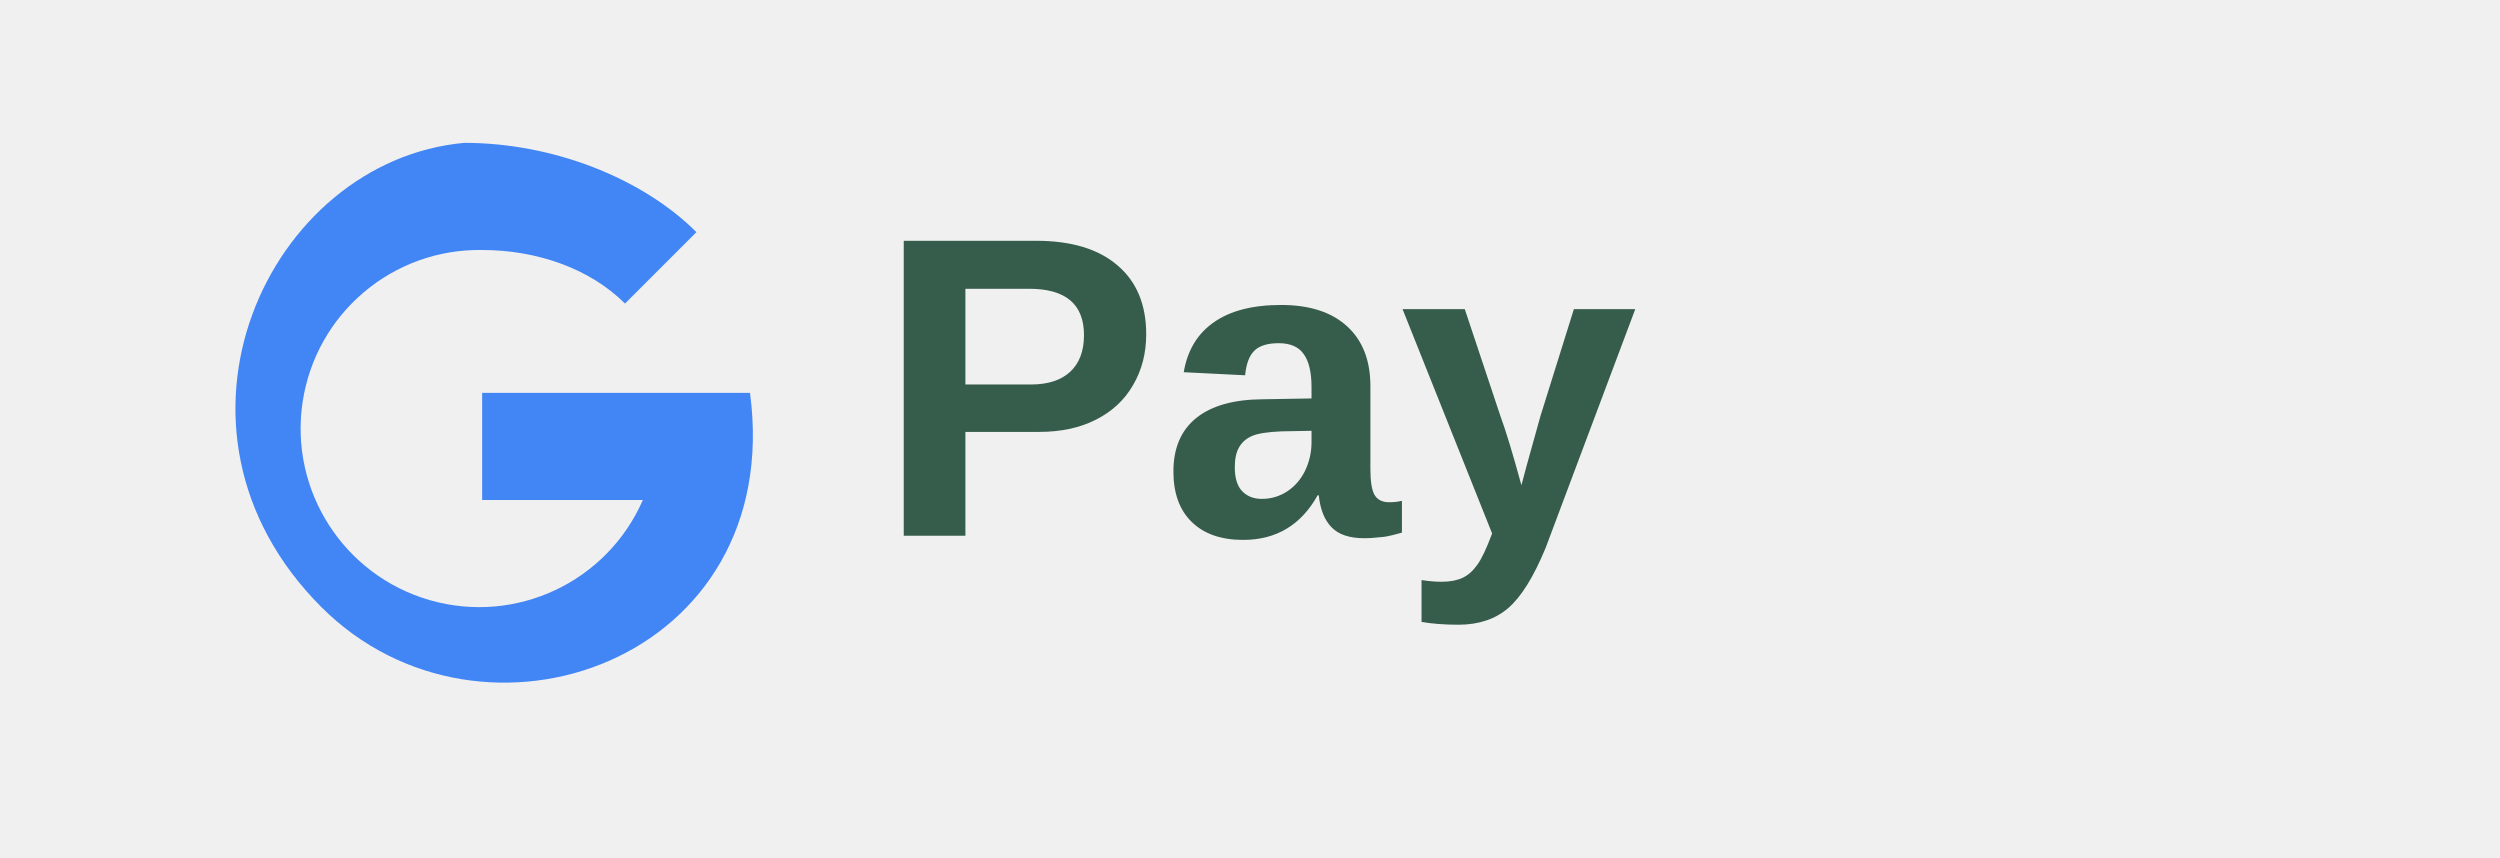
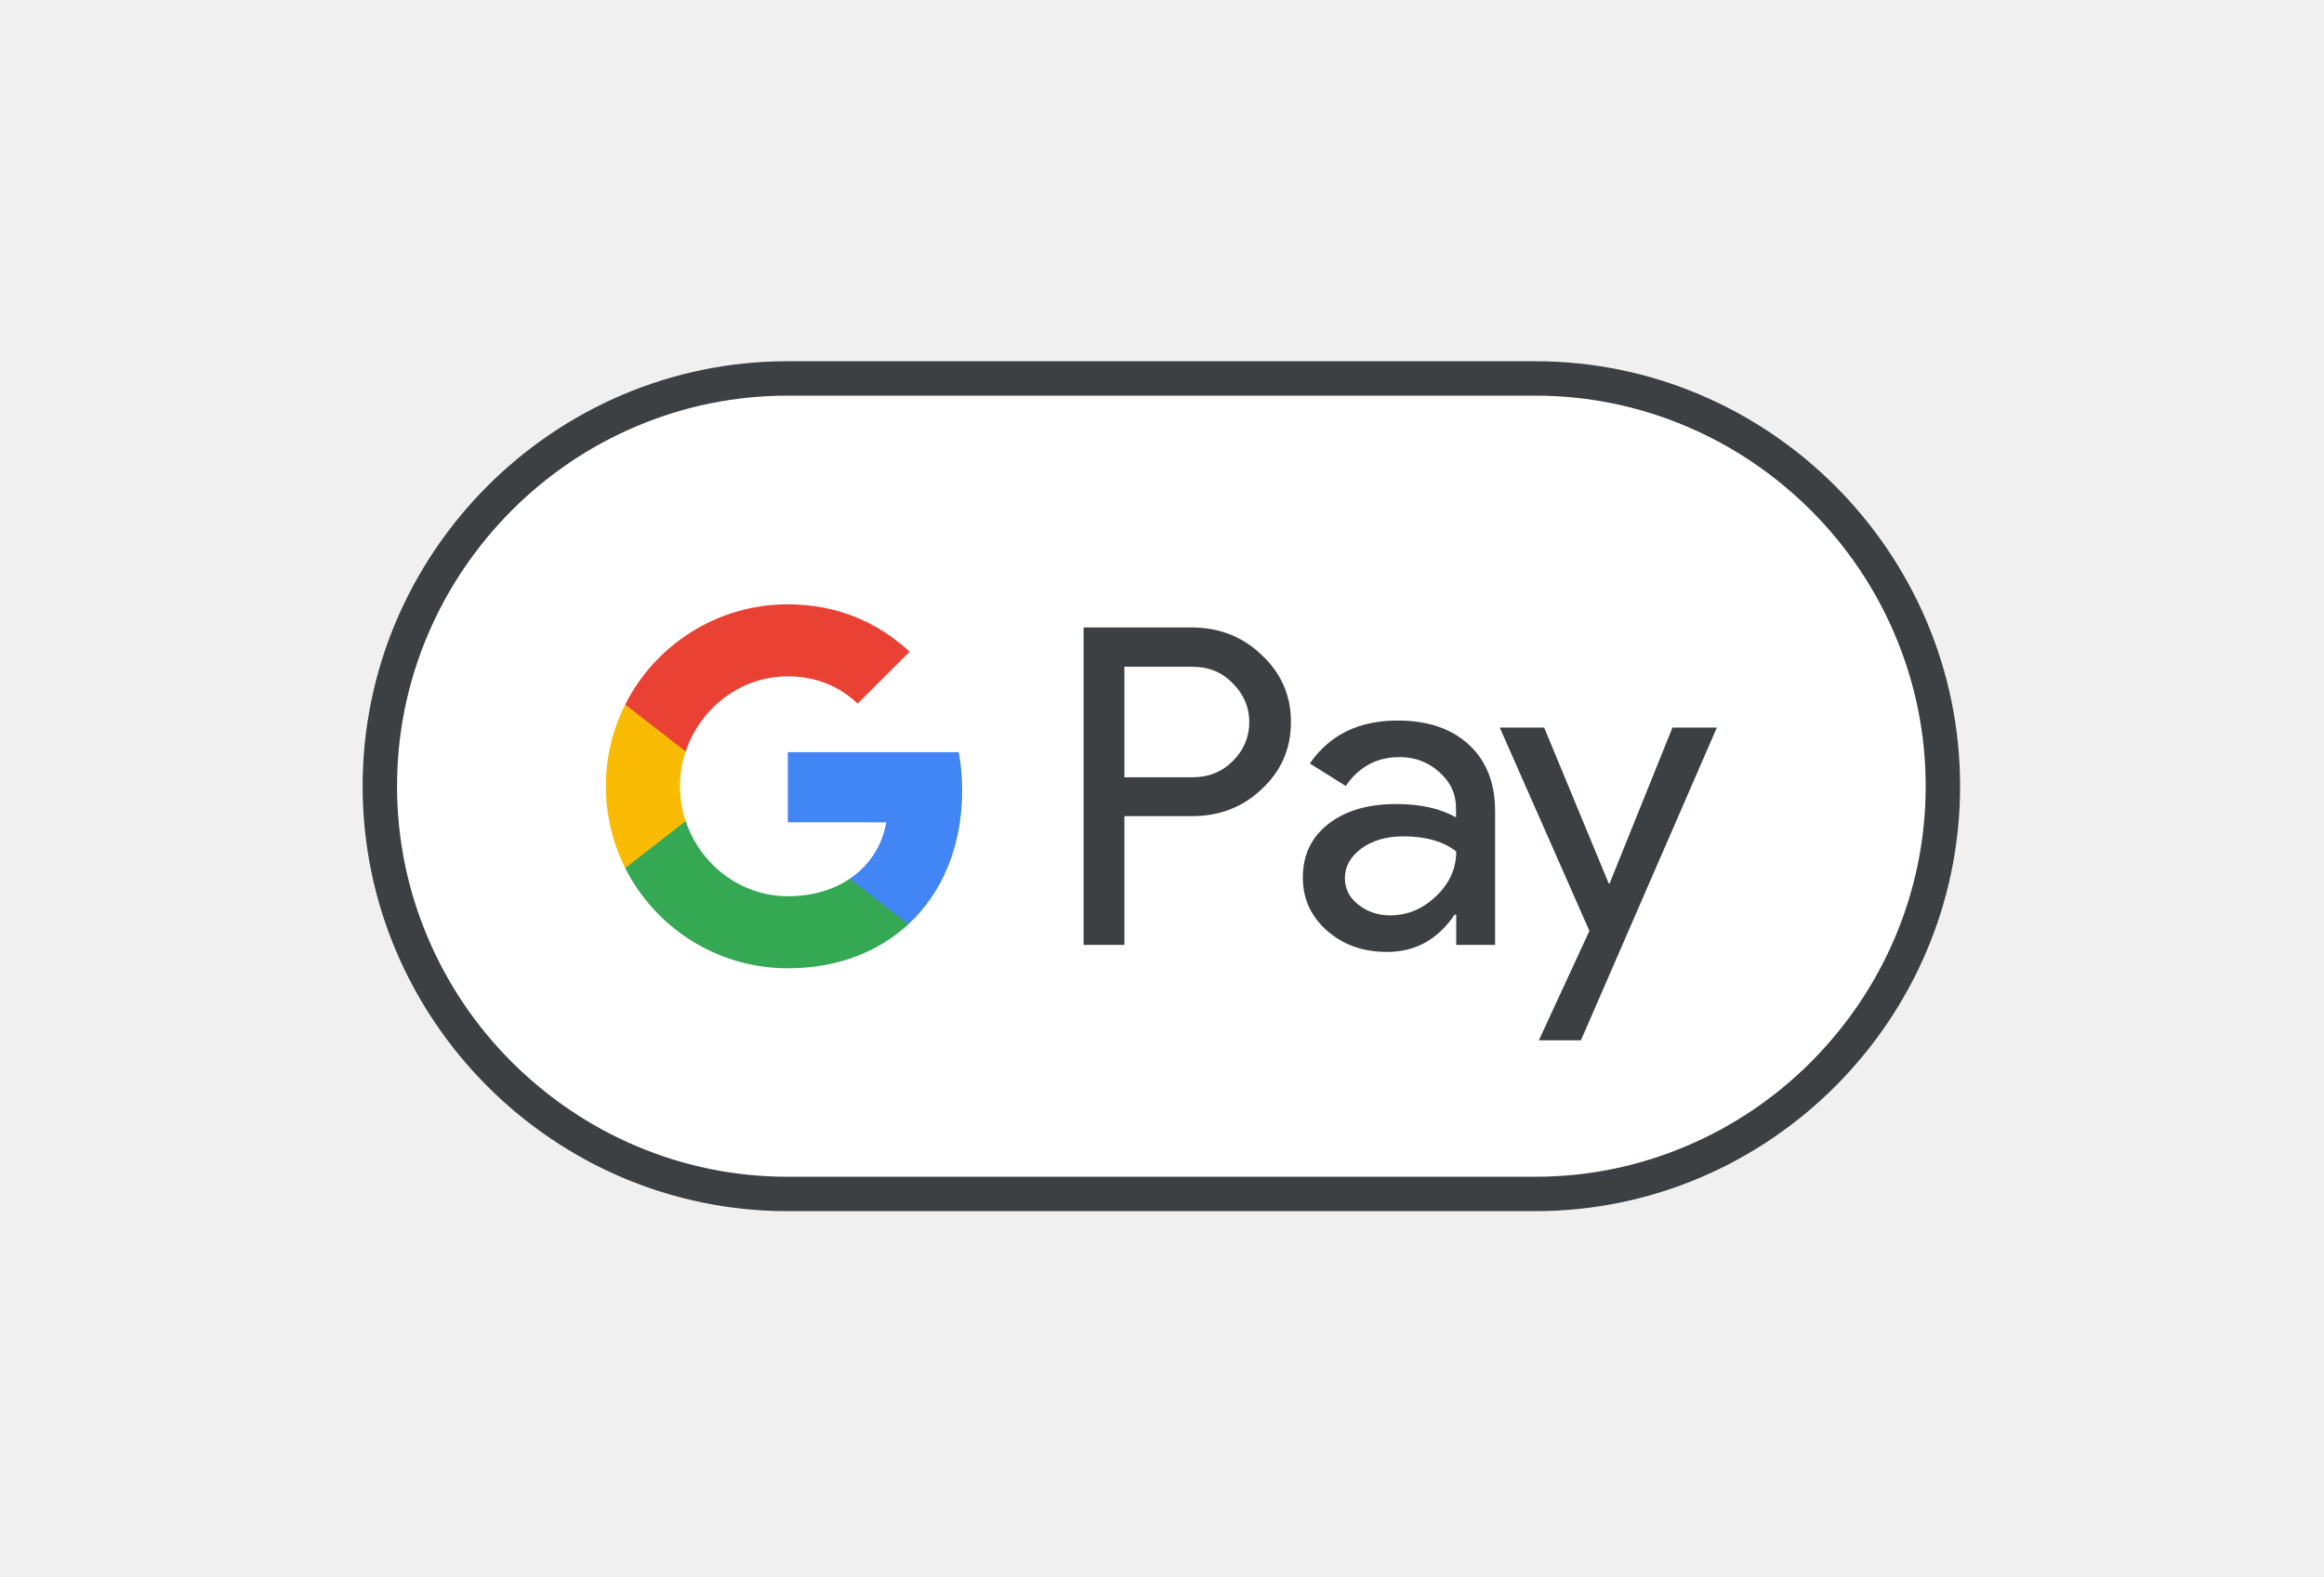
- <svg xmlns="http://www.w3.org/2000/svg" viewBox="0 0 140 48" color="#365c4c">
-   <path d="M27 14a10 10 0 1 0 9 14h-9v-6h15c2 15-15 21-24 12-10-10-3-25 8-26 5 0 10 2 13 5l-4 4c-2-2-5-3-8-3Z" fill="#4285f4" />
-   <text x="49" y="30" fill="currentColor" font-family="Arial,sans-serif" font-size="24" font-weight="600" text-anchor="start">Pay</text>
+ <svg xmlns="http://www.w3.org/2000/svg" version="1.1" id="G_Pay_Acceptance_Mark" x="0px" y="0px" viewBox="0 0 1094 742" enable-background="new 0 0 1094 742" xml:space="preserve">
+   <path id="Base_1_" fill="#FFFFFF" d="M722.7,170h-352c-110,0-200,90-200,200l0,0c0,110,90,200,200,200h352c110,0,200-90,200-200l0,0  C922.7,260,832.7,170,722.7,170z" />
+   <path id="Outline" fill="#3C4043" d="M722.7,186.2c24.7,0,48.7,4.9,71.3,14.5c21.9,9.3,41.5,22.6,58.5,39.5  c16.9,16.9,30.2,36.6,39.5,58.5c9.6,22.6,14.5,46.6,14.5,71.3s-4.9,48.7-14.5,71.3c-9.3,21.9-22.6,41.5-39.5,58.5  c-16.9,16.9-36.6,30.2-58.5,39.5c-22.6,9.6-46.6,14.5-71.3,14.5h-352c-24.7,0-48.7-4.9-71.3-14.5c-21.9-9.3-41.5-22.6-58.5-39.5  c-16.9-16.9-30.2-36.6-39.5-58.5c-9.6-22.6-14.5-46.6-14.5-71.3s4.9-48.7,14.5-71.3c9.3-21.9,22.6-41.5,39.5-58.5  c16.9-16.9,36.6-30.2,58.5-39.5c22.6-9.6,46.6-14.5,71.3-14.5L722.7,186.2 M722.7,170h-352c-110,0-200,90-200,200l0,0  c0,110,90,200,200,200h352c110,0,200-90,200-200l0,0C922.7,260,832.7,170,722.7,170L722.7,170z" />
+   <g id="G_Pay_Lockup_1_">
+     <g id="Pay_Typeface_3_">
+       <path id="Letter_p_3_" fill="#3C4043" d="M529.3,384.2v60.5h-19.2V295.3H561c12.9,0,23.9,4.3,32.9,12.9    c9.2,8.6,13.8,19.1,13.8,31.5c0,12.7-4.6,23.2-13.8,31.7c-8.9,8.5-19.9,12.7-32.9,12.7h-31.7V384.2z M529.3,313.7v52.1h32.1    c7.6,0,14-2.6,19-7.7c5.1-5.1,7.7-11.3,7.7-18.3c0-6.9-2.6-13-7.7-18.1c-5-5.3-11.3-7.9-19-7.9h-32.1V313.7z" />
+       <path id="Letter_a_3_" fill="#3C4043" d="M657.9,339.1c14.2,0,25.4,3.8,33.6,11.4c8.2,7.6,12.3,18,12.3,31.2v63h-18.3v-14.2h-0.8    c-7.9,11.7-18.5,17.5-31.7,17.5c-11.3,0-20.7-3.3-28.3-10s-11.4-15-11.4-25c0-10.6,4-19,12-25.2c8-6.3,18.7-9.4,32-9.4    c11.4,0,20.8,2.1,28.1,6.3v-4.4c0-6.7-2.6-12.3-7.9-17c-5.3-4.7-11.5-7-18.6-7c-10.7,0-19.2,4.5-25.4,13.6l-16.9-10.6    C625.9,345.8,639.7,339.1,657.9,339.1z M633.1,413.3c0,5,2.1,9.2,6.4,12.5c4.2,3.3,9.2,5,14.9,5c8.1,0,15.3-3,21.6-9    s9.5-13,9.5-21.1c-6-4.7-14.3-7.1-25-7.1c-7.8,0-14.3,1.9-19.5,5.6C635.7,403.1,633.1,407.8,633.1,413.3z" />
+       <path id="Letter_y_3_" fill="#3C4043" d="M808.2,342.4l-64,147.2h-19.8l23.8-51.5L706,342.4h20.9l30.4,73.4h0.4l29.6-73.4H808.2z" />
+     </g>
+     <g id="G_Mark_1_">
+       <path id="Blue_500" fill="#4285F4" d="M452.93,372c0-6.26-0.56-12.25-1.6-18.01h-80.48v33L417.2,387    c-1.88,10.98-7.93,20.34-17.2,26.58v21.41h27.59C443.7,420.08,452.93,398.04,452.93,372z" />
+       <path id="Green_500_1_" fill="#34A853" d="M400.01,413.58c-7.68,5.18-17.57,8.21-29.14,8.21c-22.35,0-41.31-15.06-48.1-35.36    h-28.46v22.08c14.1,27.98,43.08,47.18,76.56,47.18c23.14,0,42.58-7.61,56.73-20.71L400.01,413.58z" />
+       <path id="Yellow_500_1_" fill="#FABB05" d="M320.09,370.05c0-5.7,0.95-11.21,2.68-16.39v-22.08h-28.46    c-5.83,11.57-9.11,24.63-9.11,38.47s3.29,26.9,9.11,38.47l28.46-22.08C321.04,381.26,320.09,375.75,320.09,370.05z" />
+       <path id="Red_500" fill="#E94235" d="M370.87,318.3c12.63,0,23.94,4.35,32.87,12.85l24.45-24.43    c-14.85-13.83-34.21-22.32-57.32-22.32c-33.47,0-62.46,19.2-76.56,47.18l28.46,22.08C329.56,333.36,348.52,318.3,370.87,318.3z" />
+     </g>
+   </g>
</svg>
